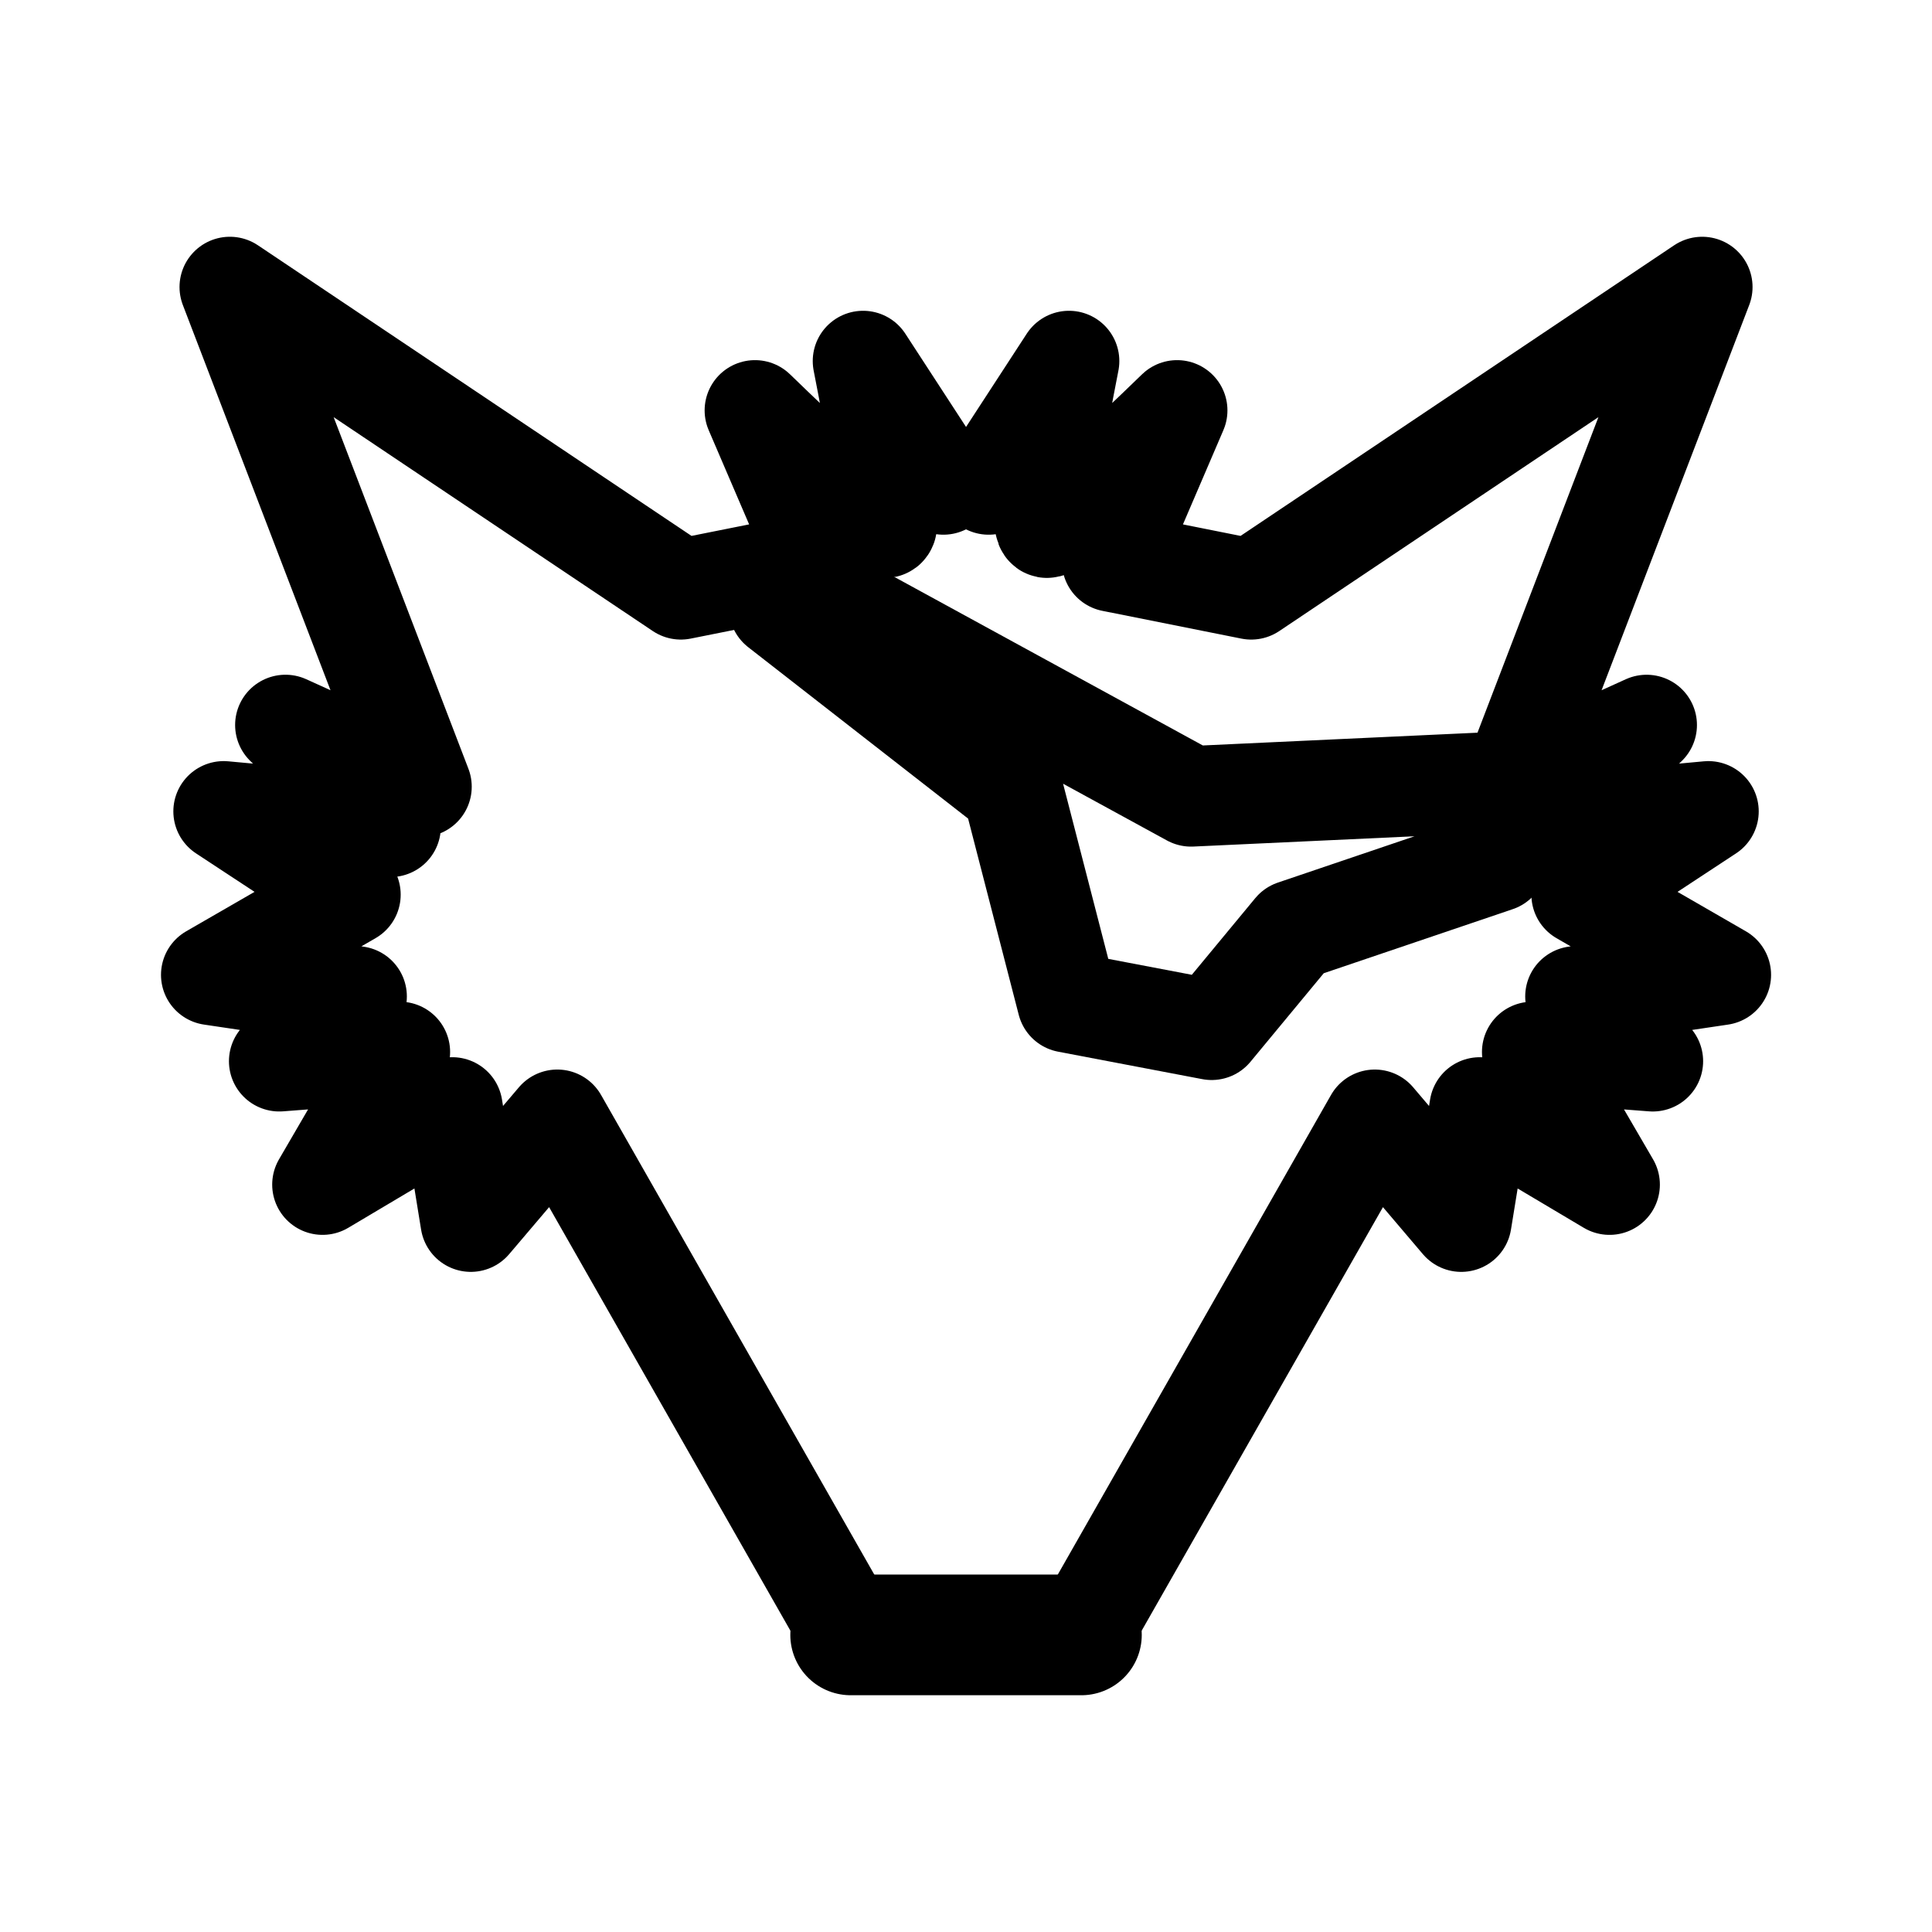
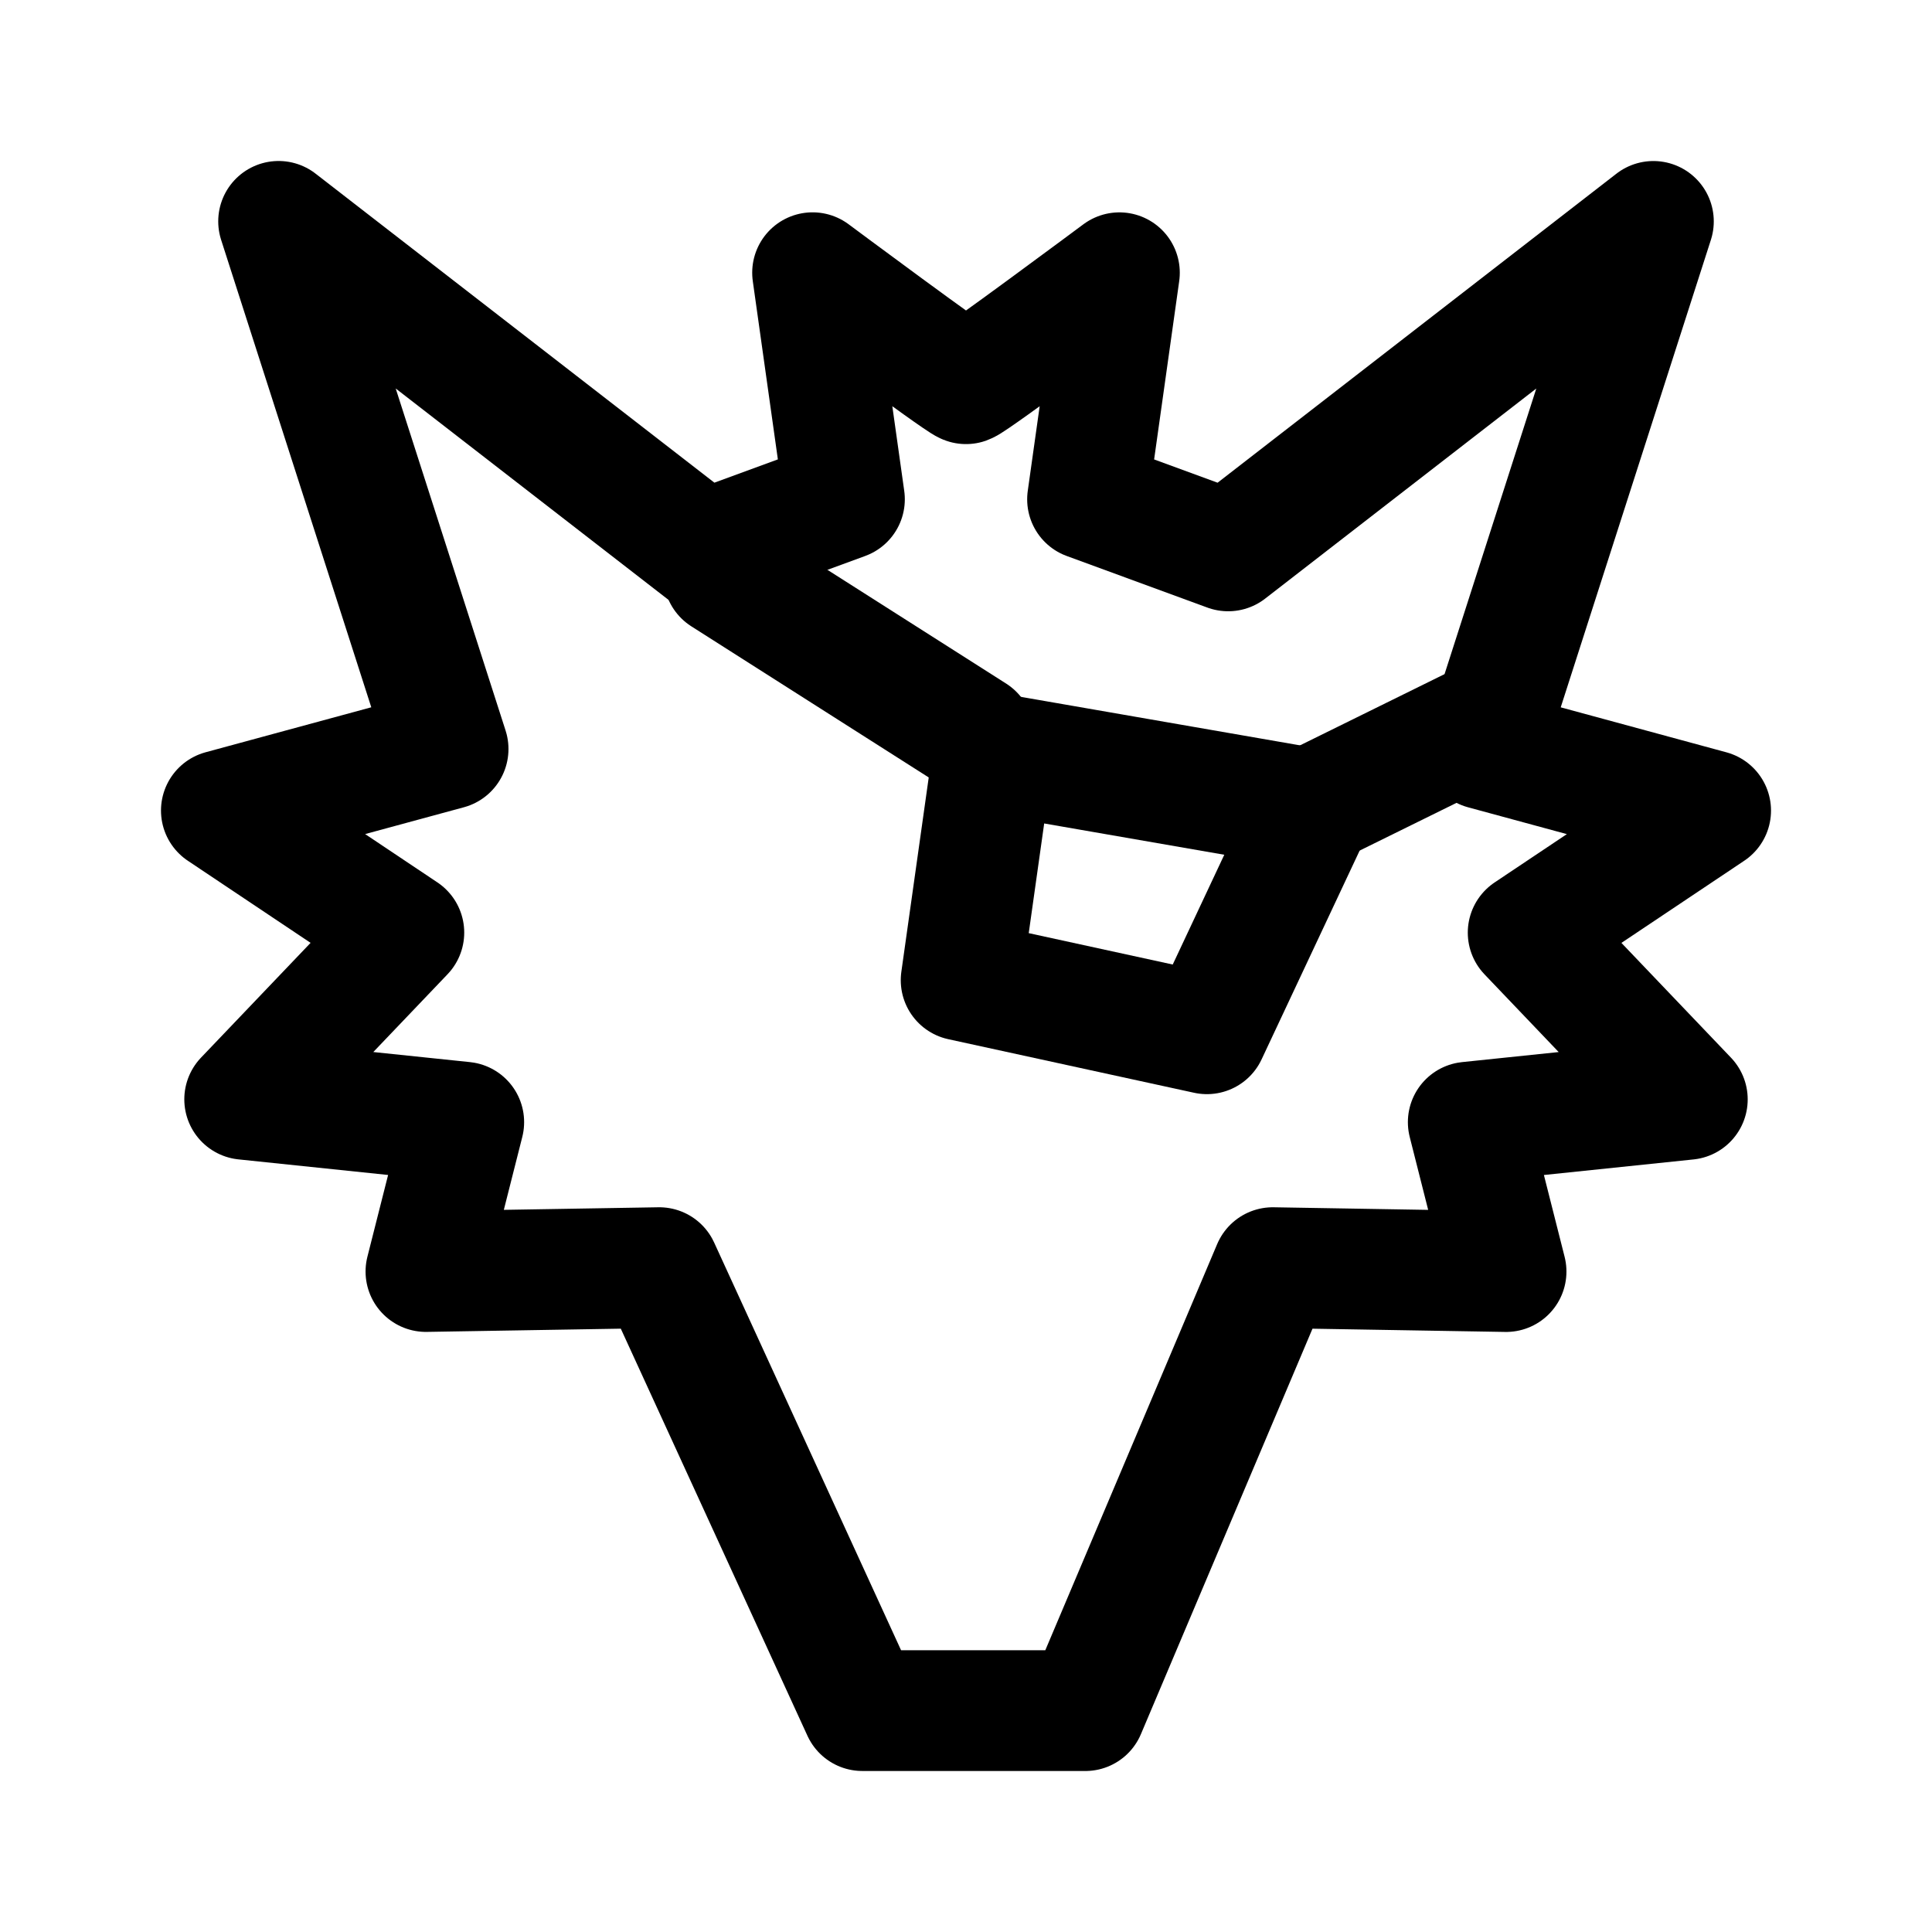
<svg xmlns="http://www.w3.org/2000/svg" width="192" height="192" viewBox="0 0 192 192" fill="none" version="1.1" id="svg4" xml:space="preserve">
  <defs id="defs4">
    <linearGradient id="swatch5">
      <stop style="stop-color:#ff9900;stop-opacity:1;" offset="0" id="stop5" />
    </linearGradient>
    <linearGradient id="swatch4">
      <stop style="stop-color:#3b8aff;stop-opacity:1;" offset="0" id="stop4" />
    </linearGradient>
  </defs>
-   <g style="fill:none;stroke-width:1.112" id="g1" transform="matrix(0.8998916,0,0,0.8985877,164.6669,10.2892)">
-     <path style="fill:none;stroke:#000000;stroke-width:11.12;stroke-linecap:round;stroke-linejoin:round" d="M 86.985,169.194 54.579,112.227 45.027,123.484 42.981,110.863 28.654,119.391 37.182,104.723 23.878,105.746 32.406,98.583 16.374,96.195 31.724,87.326 17.738,78.116 36.158,79.821 24.56,68.564 39.57,75.387 18.42,20.126 68.223,53.555 83.574,50.485 76.41,33.771 c 0,0 12.962,12.621 14.327,12.962 1.364,0.341 -2.388,-18.42 -2.388,-18.42 L 97.218,41.957" transform="translate(-176.0198,0.1674866)" id="path11" />
-     <path style="fill:none;stroke:#000000;stroke-width:13.345;stroke-linecap:round;stroke-linejoin:round;stroke-dasharray:none" d="M 112.451,169.194 H 86.985" transform="translate(-176.0198,0.1674866)" id="path10" />
-     <path style="fill:none;stroke:#000000;stroke-width:11.12;stroke-linecap:round;stroke-linejoin:round" d="m 102.218,41.958 8.869,-13.645 c 0,0 -3.752,18.761 -2.388,18.42 1.364,-0.341 14.327,-12.962 14.327,-12.962 l -7.163,16.715 15.35,3.07 49.803,-33.429 -21.149,55.261 15.009,-6.822 -11.598,11.257 18.42,-1.706 -13.986,9.21 15.35,8.869 -16.032,2.388 8.528,7.163 -13.304,-1.023 8.528,14.668 -14.327,-8.528 -2.047,12.621 -9.551,-11.257 L 112.451,169.194" transform="translate(-176.0198,0.1674866)" id="path8-2" />
-     <path style="fill:none;fill-opacity:1;stroke:#000000;stroke-width:11.12;stroke-linecap:round;stroke-linejoin:round;stroke-dasharray:none" d="m -96.938,55.741 25.776,20.12 6.065,23.536 15.921,3.037 9.098,-11.009 22.365,-7.592 -1.137,-8.731 -32.6,1.518 -40.939,-22.397 z" id="path13" />
+   <g id="g13">
+     <path style="fill:none;stroke:#000000;stroke-width:12;stroke-linecap:round;stroke-linejoin:round;stroke-dasharray:none" d="m 126.486,125.977 23.185,0.39 -3.758,-14.847 21.771,-2.265 -15.817,-16.57 18.134,-12.129 -22.532,-6.117 16.844,-52.436 -42.259,32.744 -13.975,-5.125 3.167,-22.517 c 0,0 -14.441,10.746 -15.247,11.028 C 95.194,37.847 80.753,27.101 80.753,27.101 l 3.167,22.517 -13.975,5.125 L 27.687,21.999 44.531,74.434 21.999,80.551 40.134,92.68 24.316,109.25 46.087,111.519 42.329,126.363 65.514,125.977 85.697,169.998 107.857,170 Z" id="path11-8" />
+     <path style="fill:none;stroke:#000000;stroke-width:12;stroke-linecap:round;stroke-linejoin:round;stroke-dasharray:none" d="M 71.927,57.183 96.763,72.992" id="path10" />
+     <path style="fill:none;stroke:#000000;stroke-width:12;stroke-linecap:round;stroke-linejoin:round;stroke-dasharray:none" d="m 147.779,71.603 -17.438,8.594" id="path11" />
+     <path style="fill:none;stroke:#000000;stroke-width:12;stroke-linecap:round;stroke-linejoin:round;stroke-dasharray:none" d="M 98.693,74.863 130.441,80.379 119.942,102.735 95.516,97.411 Z" id="path12" />
  </g>
</svg>
